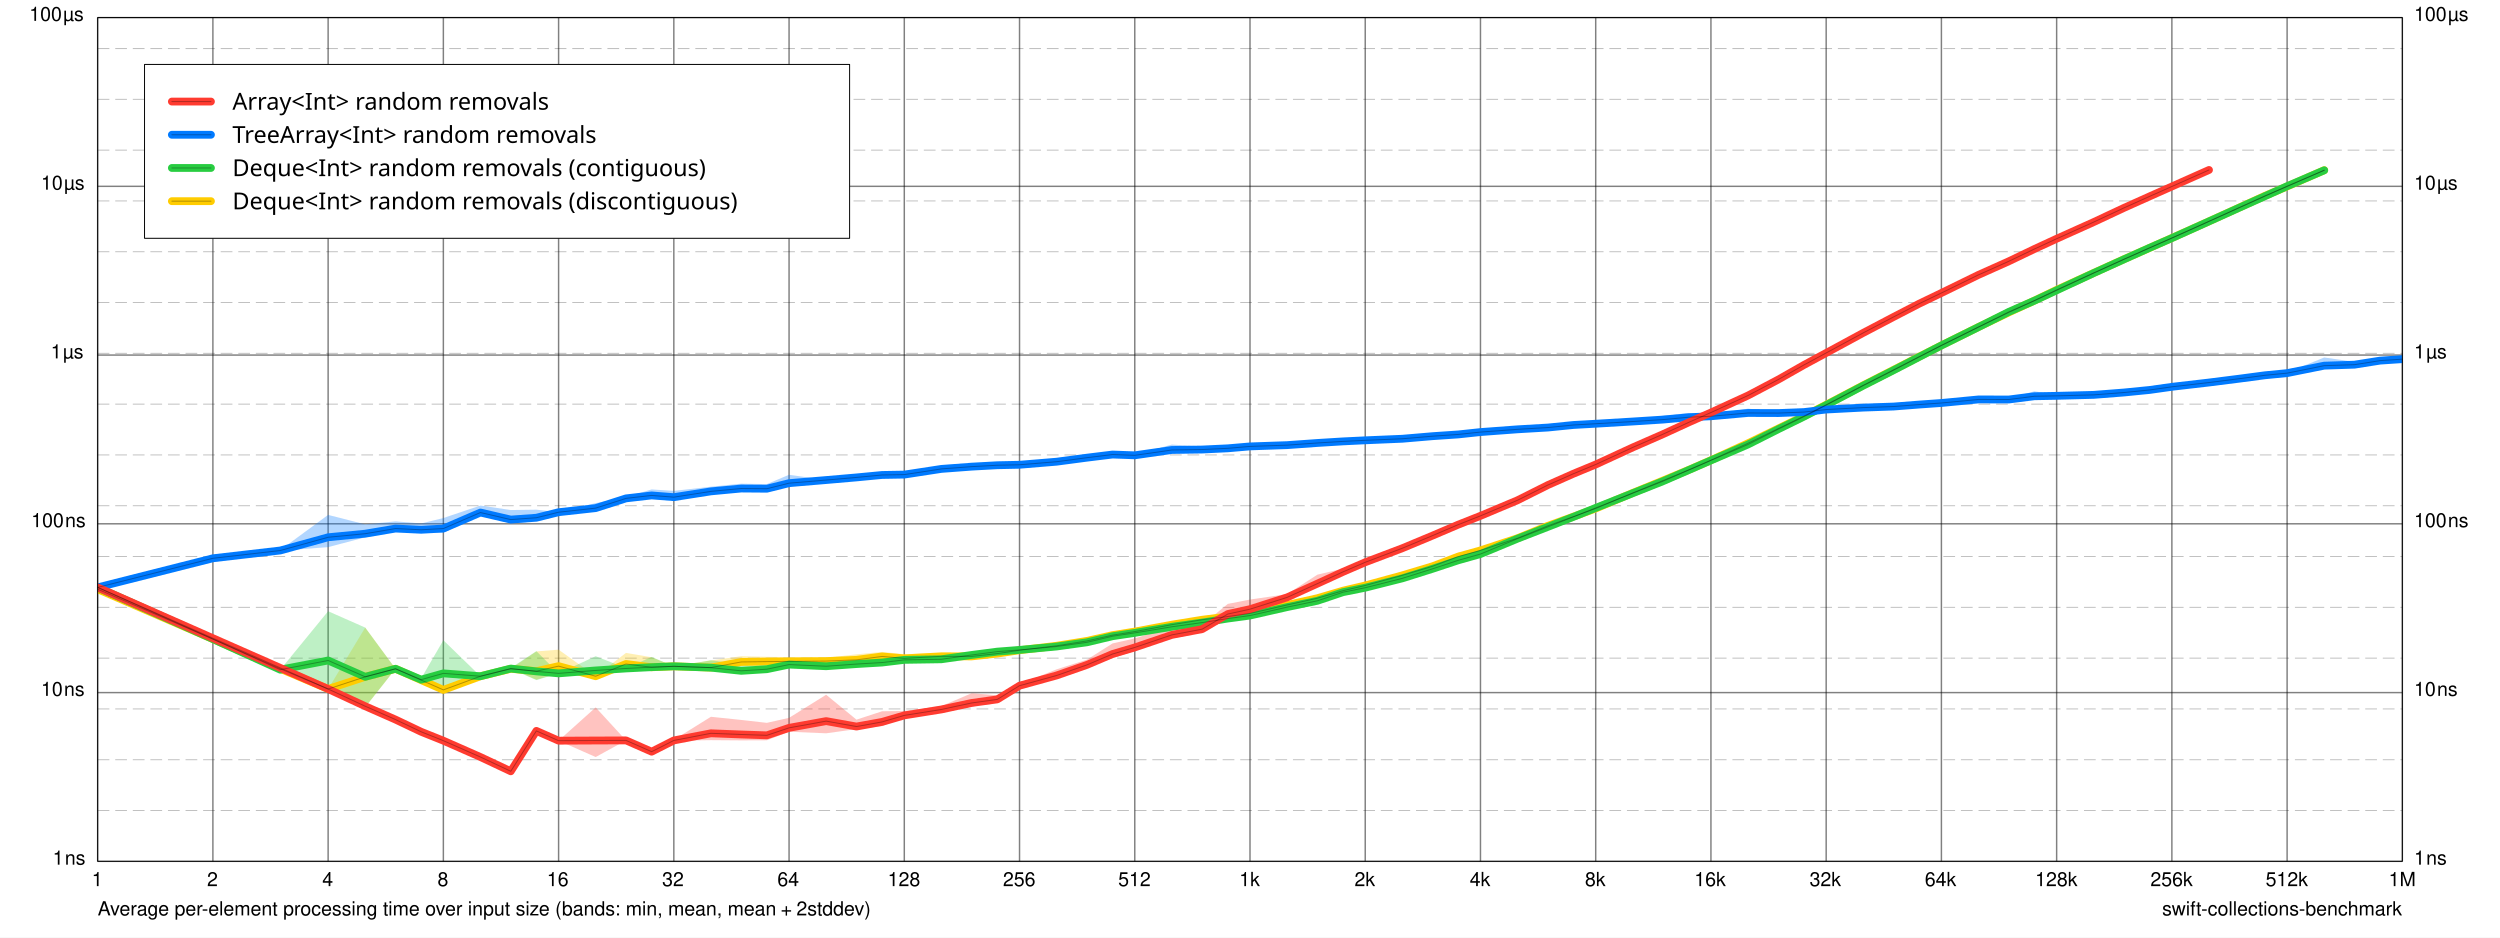
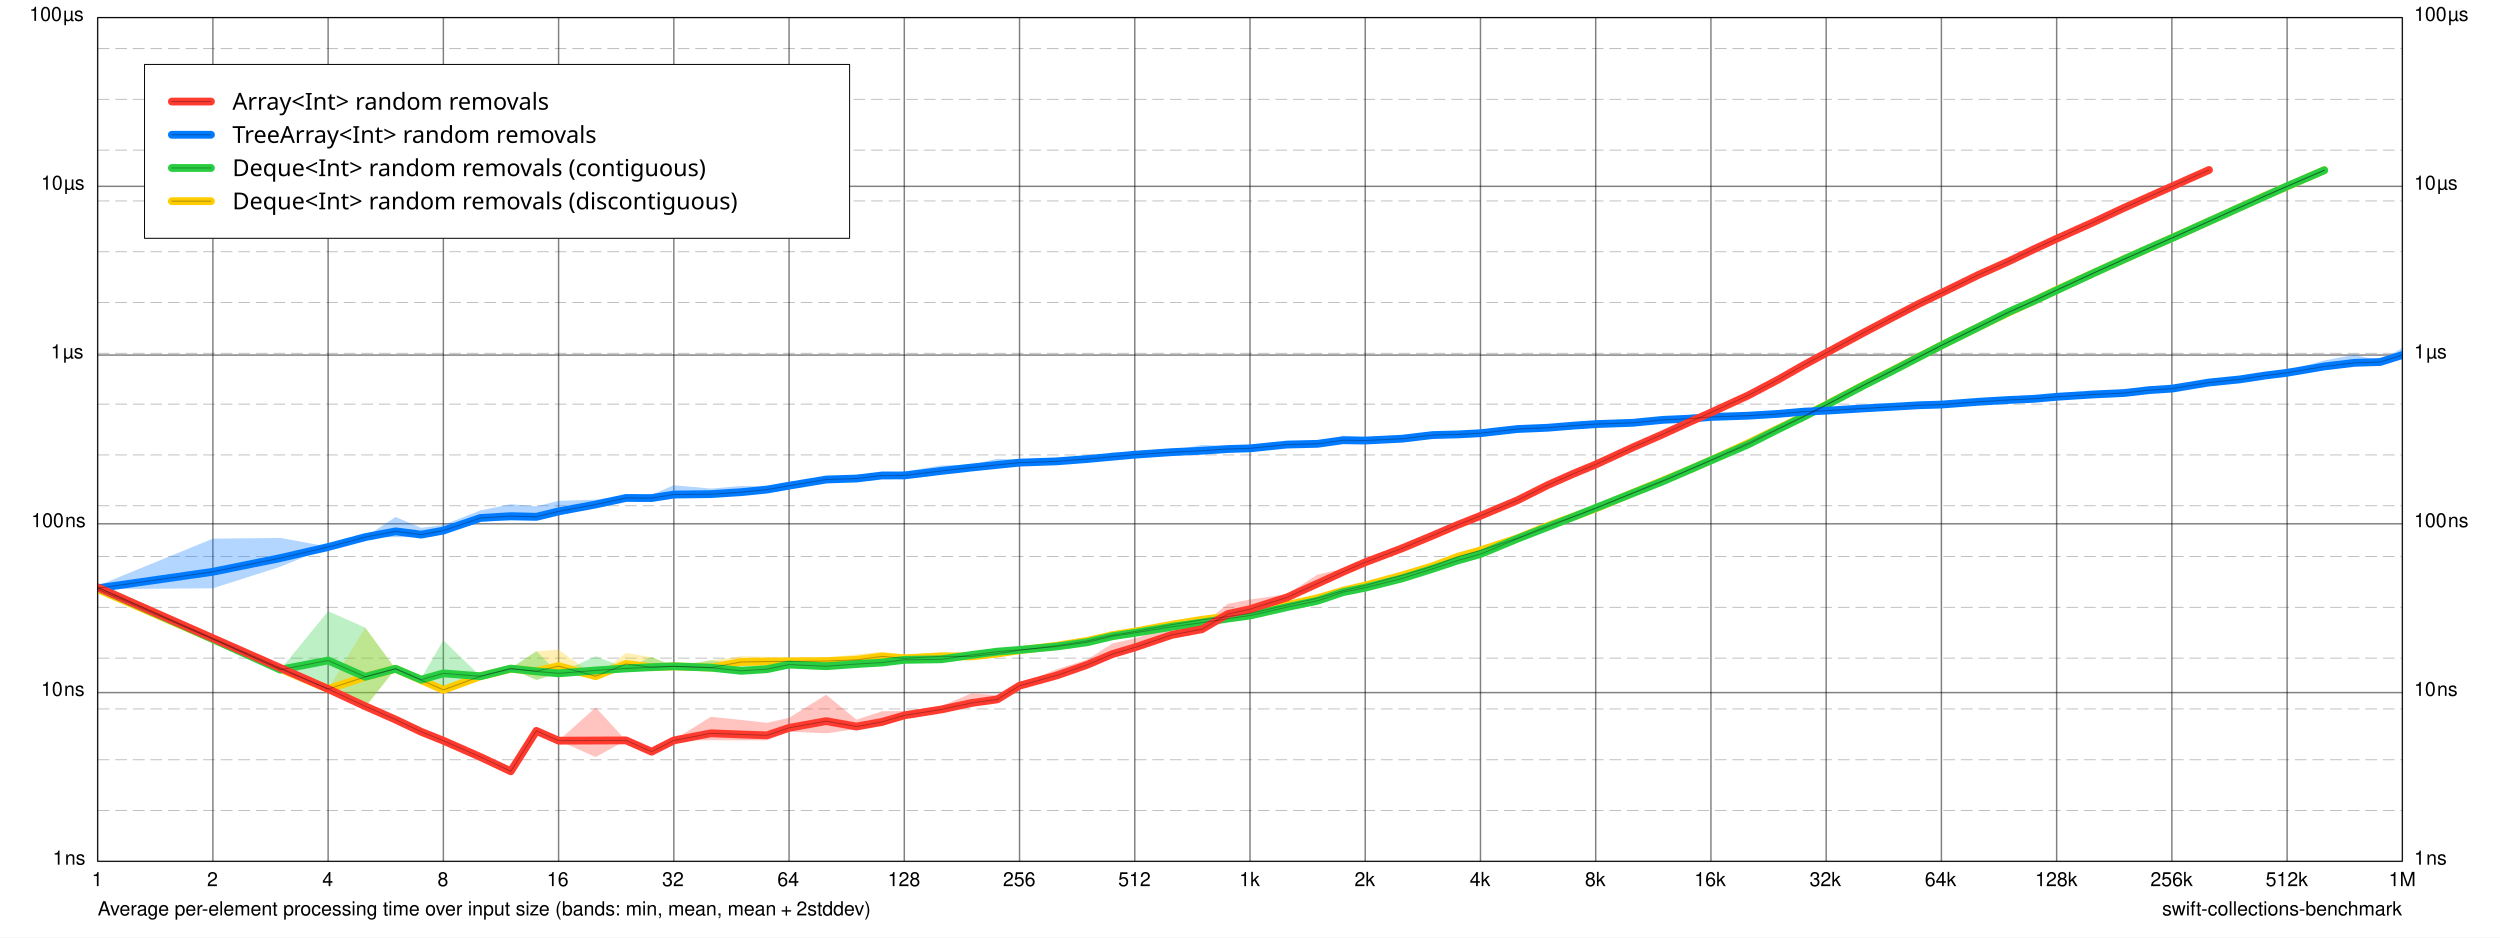
<svg xmlns="http://www.w3.org/2000/svg" xmlns:xlink="http://www.w3.org/1999/xlink" width="1280.0px" height="480.0px" viewBox="0.0 0.0 1280.0 480.0" version="1.1">
  <path d="M 0 0 L 0 480 L 1280 480 L 1280 0 z" fill="#FFFFFF" fill-opacity="1.0" stroke="none" />
  <text x="50" y="468.7" font-family="Helvetica" font-size="10" font-weight="normal" font-style="normal" fill="#000000" fill-opacity="1">Average per-element processing time over input size (bands: min, mean, mean + 2stddev)</text>
  <a xlink:href="https://github.com/apple/swift-collections-benchmark">
    <text x="1107" y="468.7" font-family="Helvetica" font-size="10" font-weight="normal" font-style="normal" fill="#000000" fill-opacity="1">swift-collections-benchmark</text>
  </a>
  <path d="M 50 9 L 50 441" fill="none" stroke-width="0.75" stroke="#000000" stroke-opacity="0.498" stroke-linecap="butt" stroke-linejoin="round" />
  <text x="47" y="453.7" font-family="Helvetica" font-size="10" font-weight="normal" font-style="normal" fill="#000000" fill-opacity="1">1</text>
  <path d="M 109 9 L 109 441" fill="none" stroke-width="0.75" stroke="#000000" stroke-opacity="0.498" stroke-linecap="butt" stroke-linejoin="round" />
  <text x="106" y="453.7" font-family="Helvetica" font-size="10" font-weight="normal" font-style="normal" fill="#000000" fill-opacity="1">2</text>
  <path d="M 168 9 L 168 441" fill="none" stroke-width="0.75" stroke="#000000" stroke-opacity="0.498" stroke-linecap="butt" stroke-linejoin="round" />
  <text x="165" y="453.7" font-family="Helvetica" font-size="10" font-weight="normal" font-style="normal" fill="#000000" fill-opacity="1">4</text>
  <path d="M 227 9 L 227 441" fill="none" stroke-width="0.75" stroke="#000000" stroke-opacity="0.498" stroke-linecap="butt" stroke-linejoin="round" />
  <text x="224" y="453.7" font-family="Helvetica" font-size="10" font-weight="normal" font-style="normal" fill="#000000" fill-opacity="1">8</text>
  <path d="M 286 9 L 286 441" fill="none" stroke-width="0.75" stroke="#000000" stroke-opacity="0.498" stroke-linecap="butt" stroke-linejoin="round" />
  <text x="280" y="453.7" font-family="Helvetica" font-size="10" font-weight="normal" font-style="normal" fill="#000000" fill-opacity="1">16</text>
  <path d="M 345 9 L 345 441" fill="none" stroke-width="0.75" stroke="#000000" stroke-opacity="0.498" stroke-linecap="butt" stroke-linejoin="round" />
  <text x="339" y="453.7" font-family="Helvetica" font-size="10" font-weight="normal" font-style="normal" fill="#000000" fill-opacity="1">32</text>
  <path d="M 404 9 L 404 441" fill="none" stroke-width="0.75" stroke="#000000" stroke-opacity="0.498" stroke-linecap="butt" stroke-linejoin="round" />
  <text x="398" y="453.7" font-family="Helvetica" font-size="10" font-weight="normal" font-style="normal" fill="#000000" fill-opacity="1">64</text>
  <path d="M 463 9 L 463 441" fill="none" stroke-width="0.75" stroke="#000000" stroke-opacity="0.498" stroke-linecap="butt" stroke-linejoin="round" />
  <text x="454.5" y="453.7" font-family="Helvetica" font-size="10" font-weight="normal" font-style="normal" fill="#000000" fill-opacity="1">128</text>
  <path d="M 522 9 L 522 441" fill="none" stroke-width="0.75" stroke="#000000" stroke-opacity="0.498" stroke-linecap="butt" stroke-linejoin="round" />
  <text x="513.5" y="453.7" font-family="Helvetica" font-size="10" font-weight="normal" font-style="normal" fill="#000000" fill-opacity="1">256</text>
  <path d="M 581 9 L 581 441" fill="none" stroke-width="0.75" stroke="#000000" stroke-opacity="0.498" stroke-linecap="butt" stroke-linejoin="round" />
  <text x="572.5" y="453.7" font-family="Helvetica" font-size="10" font-weight="normal" font-style="normal" fill="#000000" fill-opacity="1">512</text>
  <path d="M 640 9 L 640 441" fill="none" stroke-width="0.75" stroke="#000000" stroke-opacity="0.498" stroke-linecap="butt" stroke-linejoin="round" />
  <text x="634.5" y="453.7" font-family="Helvetica" font-size="10" font-weight="normal" font-style="normal" fill="#000000" fill-opacity="1">1k</text>
  <path d="M 699 9 L 699 441" fill="none" stroke-width="0.75" stroke="#000000" stroke-opacity="0.498" stroke-linecap="butt" stroke-linejoin="round" />
  <text x="693.5" y="453.7" font-family="Helvetica" font-size="10" font-weight="normal" font-style="normal" fill="#000000" fill-opacity="1">2k</text>
  <path d="M 758 9 L 758 441" fill="none" stroke-width="0.75" stroke="#000000" stroke-opacity="0.498" stroke-linecap="butt" stroke-linejoin="round" />
  <text x="752.5" y="453.7" font-family="Helvetica" font-size="10" font-weight="normal" font-style="normal" fill="#000000" fill-opacity="1">4k</text>
  <path d="M 817 9 L 817 441" fill="none" stroke-width="0.75" stroke="#000000" stroke-opacity="0.498" stroke-linecap="butt" stroke-linejoin="round" />
  <text x="811.5" y="453.7" font-family="Helvetica" font-size="10" font-weight="normal" font-style="normal" fill="#000000" fill-opacity="1">8k</text>
  <path d="M 876 9 L 876 441" fill="none" stroke-width="0.75" stroke="#000000" stroke-opacity="0.498" stroke-linecap="butt" stroke-linejoin="round" />
  <text x="867.5" y="453.7" font-family="Helvetica" font-size="10" font-weight="normal" font-style="normal" fill="#000000" fill-opacity="1">16k</text>
  <path d="M 935 9 L 935 441" fill="none" stroke-width="0.75" stroke="#000000" stroke-opacity="0.498" stroke-linecap="butt" stroke-linejoin="round" />
  <text x="926.5" y="453.7" font-family="Helvetica" font-size="10" font-weight="normal" font-style="normal" fill="#000000" fill-opacity="1">32k</text>
  <path d="M 994 9 L 994 441" fill="none" stroke-width="0.75" stroke="#000000" stroke-opacity="0.498" stroke-linecap="butt" stroke-linejoin="round" />
  <text x="985.5" y="453.7" font-family="Helvetica" font-size="10" font-weight="normal" font-style="normal" fill="#000000" fill-opacity="1">64k</text>
  <path d="M 1053 9 L 1053 441" fill="none" stroke-width="0.75" stroke="#000000" stroke-opacity="0.498" stroke-linecap="butt" stroke-linejoin="round" />
  <text x="1042" y="453.7" font-family="Helvetica" font-size="10" font-weight="normal" font-style="normal" fill="#000000" fill-opacity="1">128k</text>
  <path d="M 1112 9 L 1112 441" fill="none" stroke-width="0.75" stroke="#000000" stroke-opacity="0.498" stroke-linecap="butt" stroke-linejoin="round" />
  <text x="1101" y="453.7" font-family="Helvetica" font-size="10" font-weight="normal" font-style="normal" fill="#000000" fill-opacity="1">256k</text>
  <path d="M 1171 9 L 1171 441" fill="none" stroke-width="0.75" stroke="#000000" stroke-opacity="0.498" stroke-linecap="butt" stroke-linejoin="round" />
  <text x="1160" y="453.7" font-family="Helvetica" font-size="10" font-weight="normal" font-style="normal" fill="#000000" fill-opacity="1">512k</text>
  <path d="M 1230 9 L 1230 441" fill="none" stroke-width="0.75" stroke="#000000" stroke-opacity="0.498" stroke-linecap="butt" stroke-linejoin="round" />
  <text x="1223" y="453.7" font-family="Helvetica" font-size="10" font-weight="normal" font-style="normal" fill="#000000" fill-opacity="1">1M</text>
  <path d="M 50 441 L 1230 441" fill="none" stroke-width="0.75" stroke="#000000" stroke-opacity="0.498" stroke-linecap="butt" stroke-linejoin="round" />
  <text x="27" y="442.7" font-family="Helvetica" font-size="10" font-weight="normal" font-style="normal" fill="#000000" fill-opacity="1">1 ns</text>
  <text x="1236" y="442.7" font-family="Helvetica" font-size="10" font-weight="normal" font-style="normal" fill="#000000" fill-opacity="1">1 ns</text>
  <path d="M 50 354.6 L 1230 354.6" fill="none" stroke-width="0.75" stroke="#000000" stroke-opacity="0.498" stroke-linecap="butt" stroke-linejoin="round" />
  <text x="21" y="356.3" font-family="Helvetica" font-size="10" font-weight="normal" font-style="normal" fill="#000000" fill-opacity="1">10 ns</text>
  <text x="1236" y="356.3" font-family="Helvetica" font-size="10" font-weight="normal" font-style="normal" fill="#000000" fill-opacity="1">10 ns</text>
  <path d="M 50 268.2 L 1230 268.2" fill="none" stroke-width="0.75" stroke="#000000" stroke-opacity="0.498" stroke-linecap="butt" stroke-linejoin="round" />
  <text x="16" y="269.9" font-family="Helvetica" font-size="10" font-weight="normal" font-style="normal" fill="#000000" fill-opacity="1">100 ns</text>
  <text x="1236" y="269.9" font-family="Helvetica" font-size="10" font-weight="normal" font-style="normal" fill="#000000" fill-opacity="1">100 ns</text>
  <path d="M 50 181.8 L 1230 181.8" fill="none" stroke-width="0.75" stroke="#000000" stroke-opacity="0.498" stroke-linecap="butt" stroke-linejoin="round" />
  <text x="26" y="183.5" font-family="Helvetica" font-size="10" font-weight="normal" font-style="normal" fill="#000000" fill-opacity="1">1 µs</text>
  <text x="1236" y="183.5" font-family="Helvetica" font-size="10" font-weight="normal" font-style="normal" fill="#000000" fill-opacity="1">1 µs</text>
  <path d="M 50 95.4 L 1230 95.4" fill="none" stroke-width="0.75" stroke="#000000" stroke-opacity="0.498" stroke-linecap="butt" stroke-linejoin="round" />
  <text x="21" y="97.1" font-family="Helvetica" font-size="10" font-weight="normal" font-style="normal" fill="#000000" fill-opacity="1">10 µs</text>
  <text x="1236" y="97.1" font-family="Helvetica" font-size="10" font-weight="normal" font-style="normal" fill="#000000" fill-opacity="1">10 µs</text>
  <path d="M 50 9 L 1230 9" fill="none" stroke-width="0.75" stroke="#000000" stroke-opacity="0.498" stroke-linecap="butt" stroke-linejoin="round" />
  <text x="15" y="10.7" font-family="Helvetica" font-size="10" font-weight="normal" font-style="normal" fill="#000000" fill-opacity="1">100 µs</text>
  <text x="1236" y="10.7" font-family="Helvetica" font-size="10" font-weight="normal" font-style="normal" fill="#000000" fill-opacity="1">100 µs</text>
  <path d="M 50 414.99 L 1230 414.99" fill="none" stroke-width="0.5" stroke="#000000" stroke-opacity="0.259" stroke-linecap="butt" stroke-linejoin="round" stroke-dasharray="6 3" stroke-dashoffset="0" />
  <path d="M 50 388.98 L 1230 388.98" fill="none" stroke-width="0.5" stroke="#000000" stroke-opacity="0.259" stroke-linecap="butt" stroke-linejoin="round" stroke-dasharray="6 3" stroke-dashoffset="0" />
  <path d="M 50 362.97 L 1230 362.97" fill="none" stroke-width="0.5" stroke="#000000" stroke-opacity="0.259" stroke-linecap="butt" stroke-linejoin="round" stroke-dasharray="6 3" stroke-dashoffset="0" />
  <path d="M 50 336.96 L 1230 336.96" fill="none" stroke-width="0.5" stroke="#000000" stroke-opacity="0.259" stroke-linecap="butt" stroke-linejoin="round" stroke-dasharray="6 3" stroke-dashoffset="0" />
  <path d="M 50 310.96 L 1230 310.96" fill="none" stroke-width="0.5" stroke="#000000" stroke-opacity="0.259" stroke-linecap="butt" stroke-linejoin="round" stroke-dasharray="6 3" stroke-dashoffset="0" />
  <path d="M 50 284.95 L 1230 284.95" fill="none" stroke-width="0.5" stroke="#000000" stroke-opacity="0.259" stroke-linecap="butt" stroke-linejoin="round" stroke-dasharray="6 3" stroke-dashoffset="0" />
  <path d="M 50 258.94 L 1230 258.94" fill="none" stroke-width="0.5" stroke="#000000" stroke-opacity="0.259" stroke-linecap="butt" stroke-linejoin="round" stroke-dasharray="6 3" stroke-dashoffset="0" />
  <path d="M 50 232.93 L 1230 232.93" fill="none" stroke-width="0.5" stroke="#000000" stroke-opacity="0.259" stroke-linecap="butt" stroke-linejoin="round" stroke-dasharray="6 3" stroke-dashoffset="0" />
  <path d="M 50 206.92 L 1230 206.92" fill="none" stroke-width="0.5" stroke="#000000" stroke-opacity="0.259" stroke-linecap="butt" stroke-linejoin="round" stroke-dasharray="6 3" stroke-dashoffset="0" />
  <path d="M 50 180.91 L 1230 180.91" fill="none" stroke-width="0.5" stroke="#000000" stroke-opacity="0.259" stroke-linecap="butt" stroke-linejoin="round" stroke-dasharray="6 3" stroke-dashoffset="0" />
  <path d="M 50 154.9 L 1230 154.9" fill="none" stroke-width="0.5" stroke="#000000" stroke-opacity="0.259" stroke-linecap="butt" stroke-linejoin="round" stroke-dasharray="6 3" stroke-dashoffset="0" />
  <path d="M 50 128.89 L 1230 128.89" fill="none" stroke-width="0.5" stroke="#000000" stroke-opacity="0.259" stroke-linecap="butt" stroke-linejoin="round" stroke-dasharray="6 3" stroke-dashoffset="0" />
  <path d="M 50 102.88 L 1230 102.88" fill="none" stroke-width="0.5" stroke="#000000" stroke-opacity="0.259" stroke-linecap="butt" stroke-linejoin="round" stroke-dasharray="6 3" stroke-dashoffset="0" />
  <path d="M 50 76.874 L 1230 76.874" fill="none" stroke-width="0.5" stroke="#000000" stroke-opacity="0.259" stroke-linecap="butt" stroke-linejoin="round" stroke-dasharray="6 3" stroke-dashoffset="0" />
  <path d="M 50 50.865 L 1230 50.865" fill="none" stroke-width="0.5" stroke="#000000" stroke-opacity="0.259" stroke-linecap="butt" stroke-linejoin="round" stroke-dasharray="6 3" stroke-dashoffset="0" />
  <path d="M 50 24.856 L 1230 24.856" fill="none" stroke-width="0.5" stroke="#000000" stroke-opacity="0.259" stroke-linecap="butt" stroke-linejoin="round" stroke-dasharray="6 3" stroke-dashoffset="0" />
  <path d="M 74 33 L 74 122 L 435 122 L 435 33 z" fill="#FFFFFF" fill-opacity="1.0" stroke="none" />
  <clipPath id="clip-0">
    <path d="M 50 9 L 50 441 L 1230 441 L 1230 9 z" />
  </clipPath>
  <g clip-path="url(#clip-0)">
    <path d="M 50 301.66L 109 325.95L 143.51 341.17L 168 352.77L 186.99 321.32L 202.51 342.42L 215.63 348.21L 227 353.22L 245.99 346.23L 261.51 342.42L 274.63 333.53L 286 332.61L 304.99 346.23L 320.51 334.28L 333.63 336.51L 345 341.15L 363.99 338.13L 379.51 335.98L 392.63 336.28L 404 336.47L 422.99 336.75L 438.51 335.02L 451.63 333.78L 463 334.95L 481.99 334.39L 497.51 334.03L 510.63 334.08L 522 331.49L 540.99 330.26L 556.51 326.21L 569.63 324.51L 581 322.44L 599.99 319.01L 615.51 317.09L 628.63 314.63L 640 313.62L 658.99 309.27L 674.51 305.42L 687.63 301.91L 699 298.41L 717.99 293.12L 733.51 289.15L 746.63 282.95L 758 280.94L 776.99 274.67L 792.51 268.75L 805.63 263.52L 817 259.82L 835.99 252.19L 851.51 245.49L 864.63 240.57L 876 234.77L 894.99 225.93L 910.51 218.99L 923.63 212.5L 935 206.79L 953.99 197.24L 969.51 189.18L 982.63 182.2L 994 176.6L 1013 167.05L 1028.5 159.78L 1041.6 153.84L 1053 148.34L 1072 139.65L 1087.5 132.59L 1100.6 126.89L 1112 121.62L 1131 113.26L 1146.5 105.94L 1159.6 99.543L 1171 95.154L 1190 87.137L 1190 87.137L 1171 95.557L 1159.6 100.56L 1146.5 106.38L 1131 113.34L 1112 121.9L 1100.6 126.91L 1087.5 132.74L 1072 139.75L 1053 148.43L 1041.6 153.94L 1028.5 160.03L 1013 167.54L 994 176.91L 982.63 182.76L 969.51 189.4L 953.99 197.26L 935 207.38L 923.63 213.22L 910.51 219.53L 894.99 227.3L 876 235.91L 864.63 240.57L 851.51 246.19L 835.99 252.42L 817 260.52L 805.63 264.84L 792.51 269.38L 776.99 275.86L 758 282.11L 746.63 285.71L 733.51 290.18L 717.99 295.1L 699 300.25L 687.63 302.61L 674.51 306.59L 658.99 309.9L 640 314.22L 628.63 316.04L 615.51 317.38L 599.99 320.12L 581 323.7L 569.63 325.42L 556.51 328.86L 540.99 330.76L 522 333.43L 510.63 334.85L 497.51 336.83L 481.99 336.63L 463 337.85L 451.63 336.96L 438.51 338.89L 422.99 339.11L 404 339.42L 392.63 339.65L 379.51 340.02L 363.99 343.2L 345 341.15L 333.63 343.64L 320.51 342.2L 304.99 346.23L 286 344.58L 274.63 347.98L 261.51 342.42L 245.99 346.23L 227 353.22L 215.63 348.21L 202.51 342.42L 186.99 362.05L 168 352.77L 143.51 342.88L 109 327.66L 50 301.66" fill="#FFCC00" fill-opacity="0.302" stroke="none" />
    <path d="M 50 300.75L 109 325.95L 143.51 342.88L 168 312.94L 186.99 321.32L 202.51 342.42L 215.63 347.35L 227 327.8L 245.99 346.23L 261.51 341.99L 274.63 333.39L 286 344.76L 304.99 335.98L 320.51 342.1L 333.63 336.35L 345 341.15L 363.99 338.07L 379.51 340.15L 392.63 339.9L 404 337.95L 422.99 339.22L 438.51 339.97L 451.63 337.95L 463 337.85L 481.99 336.69L 497.51 335.34L 510.63 332.51L 522 331.79L 540.99 331.01L 556.51 328.28L 569.63 325.28L 581 322.72L 599.99 320.35L 615.51 317.89L 628.63 316.43L 640 314.56L 658.99 310.41L 674.51 307.52L 687.63 301.03L 699 300.48L 717.99 295.37L 733.51 289.19L 746.63 286.02L 758 282.24L 776.99 274.92L 792.51 269.3L 805.63 263.36L 817 259.48L 835.99 252.15L 851.51 245.81L 864.63 240.61L 876 234.92L 894.99 227.45L 910.51 218.84L 923.63 212.93L 935 206.92L 953.99 197.34L 969.51 189.33L 982.63 182.45L 994 176.66L 1013 167.29L 1028.5 158.34L 1041.6 153.76L 1053 148.33L 1072 139.72L 1087.5 132.71L 1100.6 126.86L 1112 121.88L 1131 113.26L 1146.5 106.25L 1159.6 100.11L 1171 94.637L 1190 87.187L 1190 87.187L 1171 95.577L 1159.6 100.6L 1146.5 106.38L 1131 113.36L 1112 121.92L 1100.6 126.89L 1087.5 132.78L 1072 139.82L 1053 148.75L 1041.6 154.02L 1028.5 160.16L 1013 167.52L 994 176.95L 982.63 182.84L 969.51 189.63L 953.99 197.47L 935 207.61L 923.63 213.44L 910.51 220.05L 894.99 227.62L 876 236.01L 864.63 240.67L 851.51 246.55L 835.99 252.64L 817 260.24L 805.63 265.07L 792.51 269.93L 776.99 276.09L 758 284.19L 746.63 287.18L 733.51 291.96L 717.99 296.37L 699 301.07L 687.63 303.99L 674.51 307.63L 658.99 310.99L 640 315.38L 628.63 316.79L 615.51 319.08L 599.99 321.11L 581 324.51L 569.63 325.9L 556.51 329.07L 540.99 331.01L 522 333.09L 510.63 334.03L 497.51 335.34L 481.99 337.85L 463 337.85L 451.63 339.68L 438.51 340.02L 422.99 341.81L 404 341.11L 392.63 343.64L 379.51 344.7L 363.99 343.27L 345 341.15L 333.63 343.64L 320.51 342.31L 304.99 346.23L 286 344.76L 274.63 348.21L 261.51 342.42L 245.99 346.23L 227 353.22L 215.63 348.21L 202.51 342.42L 186.99 362.05L 168 353.67L 143.51 342.88L 109 327.66L 50 300.75" fill="#28CD41" fill-opacity="0.302" stroke="none" />
-     <path d="M 50 300.75L 109 285.84L 143.51 281.6L 168 263.63L 186.99 268.47L 202.51 266.94L 215.63 268.01L 227 265.23L 245.99 258.82L 261.51 261.14L 274.63 260.95L 286 262.25L 304.99 257.57L 320.51 254.52L 333.63 250.58L 345 251.33L 363.99 249.18L 379.51 247.64L 392.63 247.85L 404 243.08L 422.99 245.77L 438.51 243.95L 451.63 242.49L 463 242.38L 481.99 240.01L 497.51 237.42L 510.63 237.4L 522 237.61L 540.99 234.59L 556.51 233.94L 569.63 232.37L 581 232.78L 599.99 227.63L 615.51 228.58L 628.63 229.1L 640 228.48L 658.99 227.8L 674.51 225.54L 687.63 225.68L 699 225.32L 717.99 223.54L 733.51 222.2L 746.63 221.25L 758 221.01L 776.99 218.59L 792.51 218.54L 805.63 217.37L 817 216.72L 835.99 215.6L 851.51 212.83L 864.63 211.48L 876 212.37L 894.99 209.22L 910.51 210.89L 923.63 210.81L 935 209.13L 953.99 208.17L 969.51 207.84L 982.63 207.06L 994 205.22L 1013 203.46L 1028.5 203.94L 1041.6 200.35L 1053 202.04L 1072 201.06L 1087.5 200.85L 1100.6 199.22L 1112 197.54L 1131 194.69L 1146.5 192.77L 1159.6 190.45L 1171 190.73L 1190 183.03L 1205.5 185.26L 1218.6 182.97L 1230 182.76L 1230 184.28L 1218.6 185.25L 1205.5 187.23L 1190 188.82L 1171 191.15L 1159.6 192.77L 1146.5 194.3L 1131 196.27L 1112 198.24L 1100.6 199.82L 1087.5 200.99L 1072 202.57L 1053 202.89L 1041.6 203.82L 1028.5 204.77L 1013 204.89L 994 206.73L 982.63 207.16L 969.51 208.27L 953.99 208.87L 935 209.88L 923.63 211.04L 910.51 211.71L 894.99 212.26L 876 213.41L 864.63 214.39L 851.51 215.55L 835.99 215.89L 817 217.03L 805.63 217.67L 792.51 219.03L 776.99 220.25L 758 221.29L 746.63 222.86L 733.51 223.72L 717.99 225.03L 699 225.48L 687.63 226.1L 674.51 227.26L 658.99 227.95L 640 228.59L 628.63 229.69L 615.51 230.74L 599.99 231.41L 581 233.24L 569.63 232.84L 556.51 234.48L 540.99 237.04L 522 238.08L 510.63 238.48L 497.51 239.47L 481.99 240.1L 463 243.21L 451.63 243.44L 438.51 244.61L 422.99 245.78L 404 249.03L 392.63 251.1L 379.51 251.04L 363.99 252.46L 345 255.76L 333.63 254.82L 320.51 255.41L 304.99 261.11L 286 262.25L 274.63 266.65L 261.51 267.92L 245.99 263.78L 227 272.73L 215.63 272.45L 202.51 272.01L 186.99 275.1L 168 280.14L 143.51 281.94L 109 285.84L 50 300.75" fill="#007AFF" fill-opacity="0.302" stroke="none" />
+     <path d="M 50 299.94L 109 275.78L 143.51 275.43L 168 279.89L 186.99 275.01L 202.51 264.69L 215.63 270.22L 227 268.79L 245.99 261.33L 261.51 258.17L 274.63 259.24L 286 256.42L 304.99 255.83L 320.51 253.68L 333.63 253.37L 345 248.44L 363.99 250.16L 379.51 248.83L 392.63 248.96L 404 246.87L 422.99 244.18L 438.51 244.88L 451.63 242.43L 463 241.43L 481.99 238.33L 497.51 237.85L 510.63 234.88L 522 235.33L 540.99 235.23L 556.51 234.69L 569.63 231.68L 581 232.52L 599.99 230.63L 615.51 227.79L 628.63 228.33L 640 228.03L 658.99 227.32L 674.51 227.09L 687.63 223.05L 699 224.02L 717.99 223.26L 733.51 222.37L 746.63 221.73L 758 221.52L 776.99 217.95L 792.51 218.97L 805.63 217.38L 817 215.77L 835.99 215.96L 851.51 214.19L 864.63 213.53L 876 212.6L 894.99 212.23L 910.51 211.51L 923.63 210.68L 935 209.64L 953.99 208.58L 969.51 208.22L 982.63 207.43L 994 207.04L 1013 205.64L 1028.5 204.46L 1041.6 204L 1053 203.13L 1072 201.39L 1087.5 200.53L 1100.6 198.87L 1112 198.53L 1131 194.25L 1146.5 193.86L 1159.6 190.4L 1171 189.78L 1190 184.59L 1205.5 181.6L 1218.6 184.86L 1230 178.12L 1230 183.18L 1218.6 185.53L 1205.5 187.35L 1190 188.76L 1171 191.25L 1159.6 192.99L 1146.5 194.45L 1131 196.42L 1112 199.14L 1100.6 200.02L 1087.5 201.48L 1072 202.14L 1053 203.17L 1041.6 204.25L 1028.5 204.9L 1013 205.74L 994 207.17L 982.63 207.5L 969.51 208.26L 953.99 209.3L 935 210.49L 923.63 210.79L 910.51 212.04L 894.99 213.05L 876 213.8L 864.63 214.68L 851.51 215.24L 835.99 216.65L 817 217.64L 805.63 218.13L 792.51 219.01L 776.99 220.29L 758 221.91L 746.63 222.65L 733.51 222.89L 717.99 225.1L 699 226.12L 687.63 226.27L 674.51 227.3L 658.99 227.72L 640 230.1L 628.63 230.47L 615.51 231.9L 599.99 231.8L 581 232.9L 569.63 234.62L 556.51 235.14L 540.99 236.57L 522 237.43L 510.63 239.18L 497.51 239.92L 481.99 242.14L 463 244.16L 451.63 243.8L 438.51 245.05L 422.99 245.99L 404 249.33L 392.63 251.27L 379.51 253.16L 363.99 254.04L 345 255.06L 333.63 255.61L 320.51 255.41L 304.99 259.2L 286 263.95L 274.63 266.68L 261.51 266.67L 245.99 266.66L 227 272.73L 215.63 275.06L 202.51 275.04L 186.99 275.01L 168 280.14L 143.51 290.18L 109 301.2L 50 301.66" fill="#007AFF" fill-opacity="0.302" stroke="none" />
    <path d="M 50 300.75L 109 326.76L 143.51 341.97L 168 352.77L 186.99 360.33L 202.51 367.18L 215.63 374.67L 227 377.97L 245.99 386.34L 261.51 394.9L 274.63 374.22L 286 379.23L 304.99 362.18L 320.51 379.08L 333.63 384.86L 345 378.8L 363.99 366.99L 379.51 368.61L 392.63 370.1L 404 367.53L 422.99 355.71L 438.51 368.47L 451.63 364.17L 463 364.03L 481.99 361.52L 497.51 354.94L 510.63 355.98L 522 350.27L 540.99 342.69L 556.51 337.75L 569.63 329.43L 581 326.88L 599.99 320.76L 615.51 320L 628.63 309.19L 640 306.97L 658.99 304.2L 674.51 294.23L 687.63 291.12L 699 286.53L 717.99 280.09L 733.51 274.18L 746.63 266.88L 758 263.65L 776.99 255.09L 792.51 247.93L 805.63 242.32L 817 237.72L 835.99 227.52L 851.51 221.71L 864.63 214.92L 876 210.46L 894.99 202.46L 910.51 194.2L 923.63 186.73L 935 180.65L 953.99 170.38L 969.51 162.17L 982.63 155.25L 994 149.62L 1013 140.05L 1028.5 133.64L 1041.6 127.43L 1053 121.64L 1072 113.61L 1087.5 106.18L 1100.6 99.443L 1112 94.649L 1131 87.025L 1131 87.025L 1112 95.765L 1100.6 100.94L 1087.5 106.51L 1072 113.72L 1053 122.44L 1041.6 127.52L 1028.5 133.83L 1013 140.96L 994 150.13L 982.63 155.56L 969.51 162.31L 953.99 170.44L 935 180.74L 923.63 186.89L 910.51 194.35L 894.99 202.52L 876 211.48L 864.63 216.72L 851.51 222.48L 835.99 229.64L 817 237.85L 805.63 242.6L 792.51 248.48L 776.99 256.48L 758 264.27L 746.63 269.25L 733.51 274.23L 717.99 280.9L 699 288.36L 687.63 293.4L 674.51 300.59L 658.99 306.47L 640 313.8L 628.63 316.41L 615.51 322.9L 599.99 326.71L 581 333.26L 569.63 336.97L 556.51 341.41L 540.99 347.01L 522 351.36L 510.63 358.85L 497.51 361.84L 481.99 363.86L 463 367.11L 451.63 371.76L 438.51 373.31L 422.99 375.45L 404 374.66L 392.63 379.03L 379.51 379.08L 363.99 378.96L 345 379.23L 333.63 384.86L 320.51 379.08L 304.99 387.6L 286 379.23L 274.63 374.22L 261.51 394.9L 245.99 388.06L 227 379.68L 215.63 374.67L 202.51 368.89L 186.99 362.05L 168 352.77L 143.51 341.97L 109 326.76L 50 300.75" fill="#FF3B30" fill-opacity="0.302" stroke="none" />
    <path d="M 50 301.66L 109 327.21L 143.51 342.42L 168 352.77L 186.99 346.53L 202.51 342.42L 215.63 348.21L 227 353.22L 245.99 346.23L 261.51 342.42L 274.63 343.64L 286 341.06L 304.99 346.23L 320.51 339.96L 333.63 341.64L 345 341.15L 363.99 341.81L 379.51 338.92L 392.63 338.74L 404 338.63L 422.99 338.47L 438.51 337.84L 451.63 336.1L 463 337.07L 481.99 336.03L 497.51 336.08L 510.63 334.64L 522 332.92L 540.99 330.63L 556.51 328.15L 569.63 325.18L 581 323.36L 599.99 319.83L 615.51 317.31L 628.63 315.66L 640 314.06L 658.99 309.74L 674.51 306.28L 687.63 302.43L 699 299.76L 717.99 294.57L 733.51 289.91L 746.63 284.97L 758 281.8L 776.99 275.55L 792.51 269.21L 805.63 264.49L 817 260.34L 835.99 252.36L 851.51 246L 864.63 240.57L 876 235.61L 894.99 226.93L 910.51 219.38L 923.63 213.03L 935 207.23L 953.99 197.25L 969.51 189.34L 982.63 182.62L 994 176.83L 1013 167.41L 1028.5 159.96L 1041.6 153.91L 1053 148.4L 1072 139.73L 1087.5 132.7L 1100.6 126.91L 1112 121.83L 1131 113.32L 1146.5 106.27L 1159.6 100.29L 1171 95.452L 1190 87.137" fill="none" stroke-width="4" stroke="#FFCC00" stroke-opacity="1" stroke-linecap="round" stroke-linejoin="round" />
    <path d="M 50 300.75L 109 327.21L 143.51 342.88L 168 338.16L 186.99 346.53L 202.51 342.42L 215.63 347.98L 227 344.76L 245.99 346.23L 261.51 342.31L 274.63 343.74L 286 344.76L 304.99 343.27L 320.51 342.25L 333.63 341.59L 345 341.15L 363.99 341.84L 379.51 343.46L 392.63 342.63L 404 340.26L 422.99 341.11L 438.51 340L 451.63 339.22L 463 337.85L 481.99 337.55L 497.51 335.34L 510.63 333.63L 522 332.75L 540.99 331.01L 556.51 328.86L 569.63 325.74L 581 324.03L 599.99 320.91L 615.51 318.76L 628.63 316.7L 640 315.16L 658.99 310.84L 674.51 307.6L 687.63 303.19L 699 300.91L 717.99 296.11L 733.51 291.22L 746.63 286.87L 758 283.67L 776.99 275.78L 792.51 269.76L 805.63 264.61L 817 260.04L 835.99 252.51L 851.51 246.36L 864.63 240.66L 876 235.72L 894.99 227.57L 910.51 219.73L 923.63 213.3L 935 207.43L 953.99 197.43L 969.51 189.55L 982.63 182.74L 994 176.87L 1013 167.46L 1028.5 159.68L 1041.6 153.95L 1053 148.64L 1072 139.79L 1087.5 132.76L 1100.6 126.88L 1112 121.91L 1131 113.34L 1146.5 106.34L 1159.6 100.47L 1171 95.329L 1190 87.187" fill="none" stroke-width="4" stroke="#28CD41" stroke-opacity="1" stroke-linecap="round" stroke-linejoin="round" />
-     <path d="M 50 300.75L 109 285.84L 143.51 281.85L 168 275.08L 186.99 273.25L 202.51 270.62L 215.63 271.24L 227 270.62L 245.99 262.42L 261.51 266.03L 274.63 265.08L 286 262.25L 304.99 260.15L 320.51 255.17L 333.63 253.66L 345 254.55L 363.99 251.58L 379.51 250.12L 392.63 250.22L 404 247.38L 422.99 245.78L 438.51 244.44L 451.63 243.19L 463 242.99L 481.99 240.08L 497.51 238.92L 510.63 238.2L 522 237.96L 540.99 236.39L 556.51 234.33L 569.63 232.72L 581 233.12L 599.99 230.39L 615.51 230.16L 628.63 229.54L 640 228.56L 658.99 227.91L 674.51 226.8L 687.63 225.99L 699 225.44L 717.99 224.64L 733.51 223.32L 746.63 222.43L 758 221.22L 776.99 219.81L 792.51 218.9L 805.63 217.59L 817 216.95L 835.99 215.81L 851.51 214.82L 864.63 213.61L 876 213.13L 894.99 211.44L 910.51 211.49L 923.63 210.98L 935 209.68L 953.99 208.69L 969.51 208.15L 982.63 207.13L 994 206.33L 1013 204.51L 1028.5 204.55L 1041.6 202.88L 1053 202.67L 1072 202.17L 1087.5 200.96L 1100.6 199.66L 1112 198.05L 1131 195.85L 1146.5 193.89L 1159.6 192.15L 1171 191.04L 1190 187.22L 1205.5 186.71L 1218.6 184.64L 1230 183.88" fill="none" stroke-width="4" stroke="#007AFF" stroke-opacity="1" stroke-linecap="round" stroke-linejoin="round" />
+     <path d="M 50 301.2L 109 292.74L 143.51 285.74L 168 280.07L 186.99 275.01L 202.51 272.05L 215.63 273.73L 227 271.66L 245.99 265.19L 261.51 264.26L 274.63 264.59L 286 261.83L 304.99 258.29L 320.51 254.95L 333.63 255.01L 345 253.21L 363.99 252.99L 379.51 251.98L 392.63 250.66L 404 248.67L 422.99 245.51L 438.51 245.01L 451.63 243.44L 463 243.43L 481.99 241.11L 497.51 239.37L 510.63 238.01L 522 236.87L 540.99 236.22L 556.51 235.03L 569.63 233.83L 581 232.8L 599.99 231.49L 615.51 230.78L 628.63 229.9L 640 229.55L 658.99 227.61L 674.51 227.24L 687.63 225.4L 699 225.56L 717.99 224.61L 733.51 222.75L 746.63 222.41L 758 221.8L 776.99 219.66L 792.51 219L 805.63 217.93L 817 217.14L 835.99 216.47L 851.51 214.96L 864.63 214.38L 876 213.48L 894.99 212.84L 910.51 211.9L 923.63 210.76L 935 210.27L 953.99 209.11L 969.51 208.25L 982.63 207.48L 994 207.14L 1013 205.71L 1028.5 204.78L 1041.6 204.18L 1053 203.16L 1072 201.95L 1087.5 201.23L 1100.6 199.72L 1112 198.98L 1131 195.84L 1146.5 194.29L 1159.6 192.29L 1171 190.86L 1190 187.63L 1205.5 185.76L 1218.6 185.35L 1230 181.79" fill="none" stroke-width="4" stroke="#007AFF" stroke-opacity="1" stroke-linecap="round" stroke-linejoin="round" />
    <path d="M 50 300.75L 109 326.76L 143.51 341.97L 168 352.77L 186.99 361.59L 202.51 368.43L 215.63 374.67L 227 379.23L 245.99 387.6L 261.51 394.9L 274.63 374.22L 286 379.23L 304.99 379.14L 320.51 379.08L 333.63 384.86L 345 379.11L 363.99 375.45L 379.51 376.05L 392.63 376.49L 404 372.66L 422.99 369.21L 438.51 371.99L 451.63 369.62L 463 366.28L 481.99 363.24L 497.51 359.91L 510.63 358.08L 522 351.07L 540.99 345.84L 556.51 340.42L 569.63 334.85L 581 331.49L 599.99 325.06L 615.51 322.12L 628.63 314.39L 640 311.89L 658.99 305.86L 674.51 298.82L 687.63 292.79L 699 287.88L 717.99 280.69L 733.51 274.21L 746.63 268.61L 758 264.11L 776.99 256.12L 792.51 248.34L 805.63 242.53L 817 237.82L 835.99 229.07L 851.51 222.27L 864.63 216.24L 876 211.21L 894.99 202.5L 910.51 194.31L 923.63 186.85L 935 180.71L 953.99 170.42L 969.51 162.27L 982.63 155.48L 994 150L 1013 140.72L 1028.5 133.78L 1041.6 127.5L 1053 122.23L 1072 113.69L 1087.5 106.42L 1100.6 100.54L 1112 95.47L 1131 87.025" fill="none" stroke-width="4" stroke="#FF3B30" stroke-opacity="1" stroke-linecap="round" stroke-linejoin="round" />
    <path d="M 50 301.66L 109 327.21L 143.51 342.42L 168 352.77L 186.99 346.53L 202.51 342.42L 215.63 348.21L 227 353.22L 245.99 346.23L 261.51 342.42L 274.63 343.64L 286 341.06L 304.99 346.23L 320.51 339.96L 333.63 341.64L 345 341.15L 363.99 341.81L 379.51 338.92L 392.63 338.74L 404 338.63L 422.99 338.47L 438.51 337.84L 451.63 336.1L 463 337.07L 481.99 336.03L 497.51 336.08L 510.63 334.64L 522 332.92L 540.99 330.63L 556.51 328.15L 569.63 325.18L 581 323.36L 599.99 319.83L 615.51 317.31L 628.63 315.66L 640 314.06L 658.99 309.74L 674.51 306.28L 687.63 302.43L 699 299.76L 717.99 294.57L 733.51 289.91L 746.63 284.97L 758 281.8L 776.99 275.55L 792.51 269.21L 805.63 264.49L 817 260.34L 835.99 252.36L 851.51 246L 864.63 240.57L 876 235.61L 894.99 226.93L 910.51 219.38L 923.63 213.03L 935 207.23L 953.99 197.25L 969.51 189.34L 982.63 182.62L 994 176.83L 1013 167.41L 1028.5 159.96L 1041.6 153.91L 1053 148.4L 1072 139.73L 1087.5 132.7L 1100.6 126.91L 1112 121.83L 1131 113.32L 1146.5 106.27L 1159.6 100.29L 1171 95.452L 1190 87.137" fill="none" stroke-width="0.5" stroke="#000000" stroke-opacity="0.302" stroke-linecap="round" stroke-linejoin="round" />
    <path d="M 50 300.75L 109 327.21L 143.51 342.88L 168 338.16L 186.99 346.53L 202.51 342.42L 215.63 347.98L 227 344.76L 245.99 346.23L 261.51 342.31L 274.63 343.74L 286 344.76L 304.99 343.27L 320.51 342.25L 333.63 341.59L 345 341.15L 363.99 341.84L 379.51 343.46L 392.63 342.63L 404 340.26L 422.99 341.11L 438.51 340L 451.63 339.22L 463 337.85L 481.99 337.55L 497.51 335.34L 510.63 333.63L 522 332.75L 540.99 331.01L 556.51 328.86L 569.63 325.74L 581 324.03L 599.99 320.91L 615.51 318.76L 628.63 316.7L 640 315.16L 658.99 310.84L 674.51 307.6L 687.63 303.19L 699 300.91L 717.99 296.11L 733.51 291.22L 746.63 286.87L 758 283.67L 776.99 275.78L 792.51 269.76L 805.63 264.61L 817 260.04L 835.99 252.51L 851.51 246.36L 864.63 240.66L 876 235.72L 894.99 227.57L 910.51 219.73L 923.63 213.3L 935 207.43L 953.99 197.43L 969.51 189.55L 982.63 182.74L 994 176.87L 1013 167.46L 1028.5 159.68L 1041.6 153.95L 1053 148.64L 1072 139.79L 1087.5 132.76L 1100.6 126.88L 1112 121.91L 1131 113.34L 1146.5 106.34L 1159.6 100.47L 1171 95.329L 1190 87.187" fill="none" stroke-width="0.5" stroke="#000000" stroke-opacity="0.302" stroke-linecap="round" stroke-linejoin="round" />
-     <path d="M 50 300.75L 109 285.84L 143.51 281.85L 168 275.08L 186.99 273.25L 202.51 270.62L 215.63 271.24L 227 270.62L 245.99 262.42L 261.51 266.03L 274.63 265.08L 286 262.25L 304.99 260.15L 320.51 255.17L 333.63 253.66L 345 254.55L 363.99 251.58L 379.51 250.12L 392.63 250.22L 404 247.38L 422.99 245.78L 438.51 244.44L 451.63 243.19L 463 242.99L 481.99 240.08L 497.51 238.92L 510.63 238.2L 522 237.96L 540.99 236.39L 556.51 234.33L 569.63 232.72L 581 233.12L 599.99 230.39L 615.51 230.16L 628.63 229.54L 640 228.56L 658.99 227.91L 674.51 226.8L 687.63 225.99L 699 225.44L 717.99 224.64L 733.51 223.32L 746.63 222.43L 758 221.22L 776.99 219.81L 792.51 218.9L 805.63 217.59L 817 216.95L 835.99 215.81L 851.51 214.82L 864.63 213.61L 876 213.13L 894.99 211.44L 910.51 211.49L 923.63 210.98L 935 209.68L 953.99 208.69L 969.51 208.15L 982.63 207.13L 994 206.33L 1013 204.51L 1028.5 204.55L 1041.6 202.88L 1053 202.67L 1072 202.17L 1087.5 200.96L 1100.6 199.66L 1112 198.05L 1131 195.85L 1146.5 193.89L 1159.6 192.15L 1171 191.04L 1190 187.22L 1205.5 186.71L 1218.6 184.64L 1230 183.88" fill="none" stroke-width="0.5" stroke="#000000" stroke-opacity="0.302" stroke-linecap="round" stroke-linejoin="round" />
+     <path d="M 50 301.2L 109 292.74L 143.51 285.74L 168 280.07L 186.99 275.01L 202.51 272.05L 215.63 273.73L 227 271.66L 245.99 265.19L 261.51 264.26L 274.63 264.59L 286 261.83L 304.99 258.29L 320.51 254.95L 333.63 255.01L 345 253.21L 363.99 252.99L 379.51 251.98L 392.63 250.66L 404 248.67L 422.99 245.51L 438.51 245.01L 451.63 243.44L 463 243.43L 481.99 241.11L 497.51 239.37L 510.63 238.01L 522 236.87L 540.99 236.22L 556.51 235.03L 569.63 233.83L 581 232.8L 599.99 231.49L 615.51 230.78L 628.63 229.9L 640 229.55L 658.99 227.61L 674.51 227.24L 687.63 225.4L 699 225.56L 717.99 224.61L 733.51 222.75L 746.63 222.41L 758 221.8L 776.99 219.66L 792.51 219L 805.63 217.93L 817 217.14L 835.99 216.47L 851.51 214.96L 864.63 214.38L 876 213.48L 894.99 212.84L 910.51 211.9L 923.63 210.76L 935 210.27L 953.99 209.11L 969.51 208.25L 982.63 207.48L 994 207.14L 1013 205.71L 1028.5 204.78L 1041.6 204.18L 1053 203.16L 1072 201.95L 1087.5 201.23L 1100.6 199.72L 1112 198.98L 1131 195.84L 1146.5 194.29L 1159.6 192.29L 1171 190.86L 1190 187.63L 1205.5 185.76L 1218.6 185.35L 1230 181.79" fill="none" stroke-width="0.5" stroke="#000000" stroke-opacity="0.302" stroke-linecap="round" stroke-linejoin="round" />
    <path d="M 50 300.75L 109 326.76L 143.51 341.97L 168 352.77L 186.99 361.59L 202.51 368.43L 215.63 374.67L 227 379.23L 245.99 387.6L 261.51 394.9L 274.63 374.22L 286 379.23L 304.99 379.14L 320.51 379.08L 333.63 384.86L 345 379.11L 363.99 375.45L 379.51 376.05L 392.63 376.49L 404 372.66L 422.99 369.21L 438.51 371.99L 451.63 369.62L 463 366.28L 481.99 363.24L 497.51 359.91L 510.63 358.08L 522 351.07L 540.99 345.84L 556.51 340.42L 569.63 334.85L 581 331.49L 599.99 325.06L 615.51 322.12L 628.63 314.39L 640 311.89L 658.99 305.86L 674.51 298.82L 687.63 292.79L 699 287.88L 717.99 280.69L 733.51 274.21L 746.63 268.61L 758 264.11L 776.99 256.12L 792.51 248.34L 805.63 242.53L 817 237.82L 835.99 229.07L 851.51 222.27L 864.63 216.24L 876 211.21L 894.99 202.5L 910.51 194.31L 923.63 186.85L 935 180.71L 953.99 170.42L 969.51 162.27L 982.63 155.48L 994 150L 1013 140.72L 1028.5 133.78L 1041.6 127.5L 1053 122.23L 1072 113.69L 1087.5 106.42L 1100.6 100.54L 1112 95.47L 1131 87.025" fill="none" stroke-width="0.5" stroke="#000000" stroke-opacity="0.302" stroke-linecap="round" stroke-linejoin="round" />
  </g>
  <path d="M 74 33 L 74 122 L 435 122 L 435 33 z" fill="#FFFFFF" fill-opacity="0.702" stroke-width="0.5" stroke="#000000" stroke-opacity="1" stroke-linecap="round" stroke-linejoin="round" />
  <path d="M 88 52 L 108 52" fill="none" stroke-width="4" stroke="#FF3B30" stroke-opacity="1" stroke-linecap="round" stroke-linejoin="round" />
  <path d="M 88 52 L 108 52" fill="none" stroke-width="0.5" stroke="#000000" stroke-opacity="0.302" stroke-linecap="round" stroke-linejoin="round" />
  <text x="119" y="56.17" font-family="Menlo" font-size="12" font-weight="normal" font-style="normal" fill="#000000" fill-opacity="1">Array&lt;Int&gt; random removals</text>
  <path d="M 88 69 L 108 69" fill="none" stroke-width="4" stroke="#007AFF" stroke-opacity="1" stroke-linecap="round" stroke-linejoin="round" />
  <path d="M 88 69 L 108 69" fill="none" stroke-width="0.5" stroke="#000000" stroke-opacity="0.302" stroke-linecap="round" stroke-linejoin="round" />
  <text x="119" y="73.17" font-family="Menlo" font-size="12" font-weight="normal" font-style="normal" fill="#000000" fill-opacity="1">TreeArray&lt;Int&gt; random removals</text>
  <path d="M 88 86 L 108 86" fill="none" stroke-width="4" stroke="#28CD41" stroke-opacity="1" stroke-linecap="round" stroke-linejoin="round" />
  <path d="M 88 86 L 108 86" fill="none" stroke-width="0.5" stroke="#000000" stroke-opacity="0.302" stroke-linecap="round" stroke-linejoin="round" />
  <text x="119" y="90.17" font-family="Menlo" font-size="12" font-weight="normal" font-style="normal" fill="#000000" fill-opacity="1">Deque&lt;Int&gt; random removals (contiguous)</text>
  <path d="M 88 103 L 108 103" fill="none" stroke-width="4" stroke="#FFCC00" stroke-opacity="1" stroke-linecap="round" stroke-linejoin="round" />
  <path d="M 88 103 L 108 103" fill="none" stroke-width="0.5" stroke="#000000" stroke-opacity="0.302" stroke-linecap="round" stroke-linejoin="round" />
  <text x="119" y="107.17" font-family="Menlo" font-size="12" font-weight="normal" font-style="normal" fill="#000000" fill-opacity="1">Deque&lt;Int&gt; random removals (discontiguous)</text>
  <path d="M 50 9 L 50 441 L 1230 441 L 1230 9 z" fill="none" stroke-width="0.5" stroke="#000000" stroke-opacity="1" stroke-linecap="round" stroke-linejoin="round" />
</svg>
